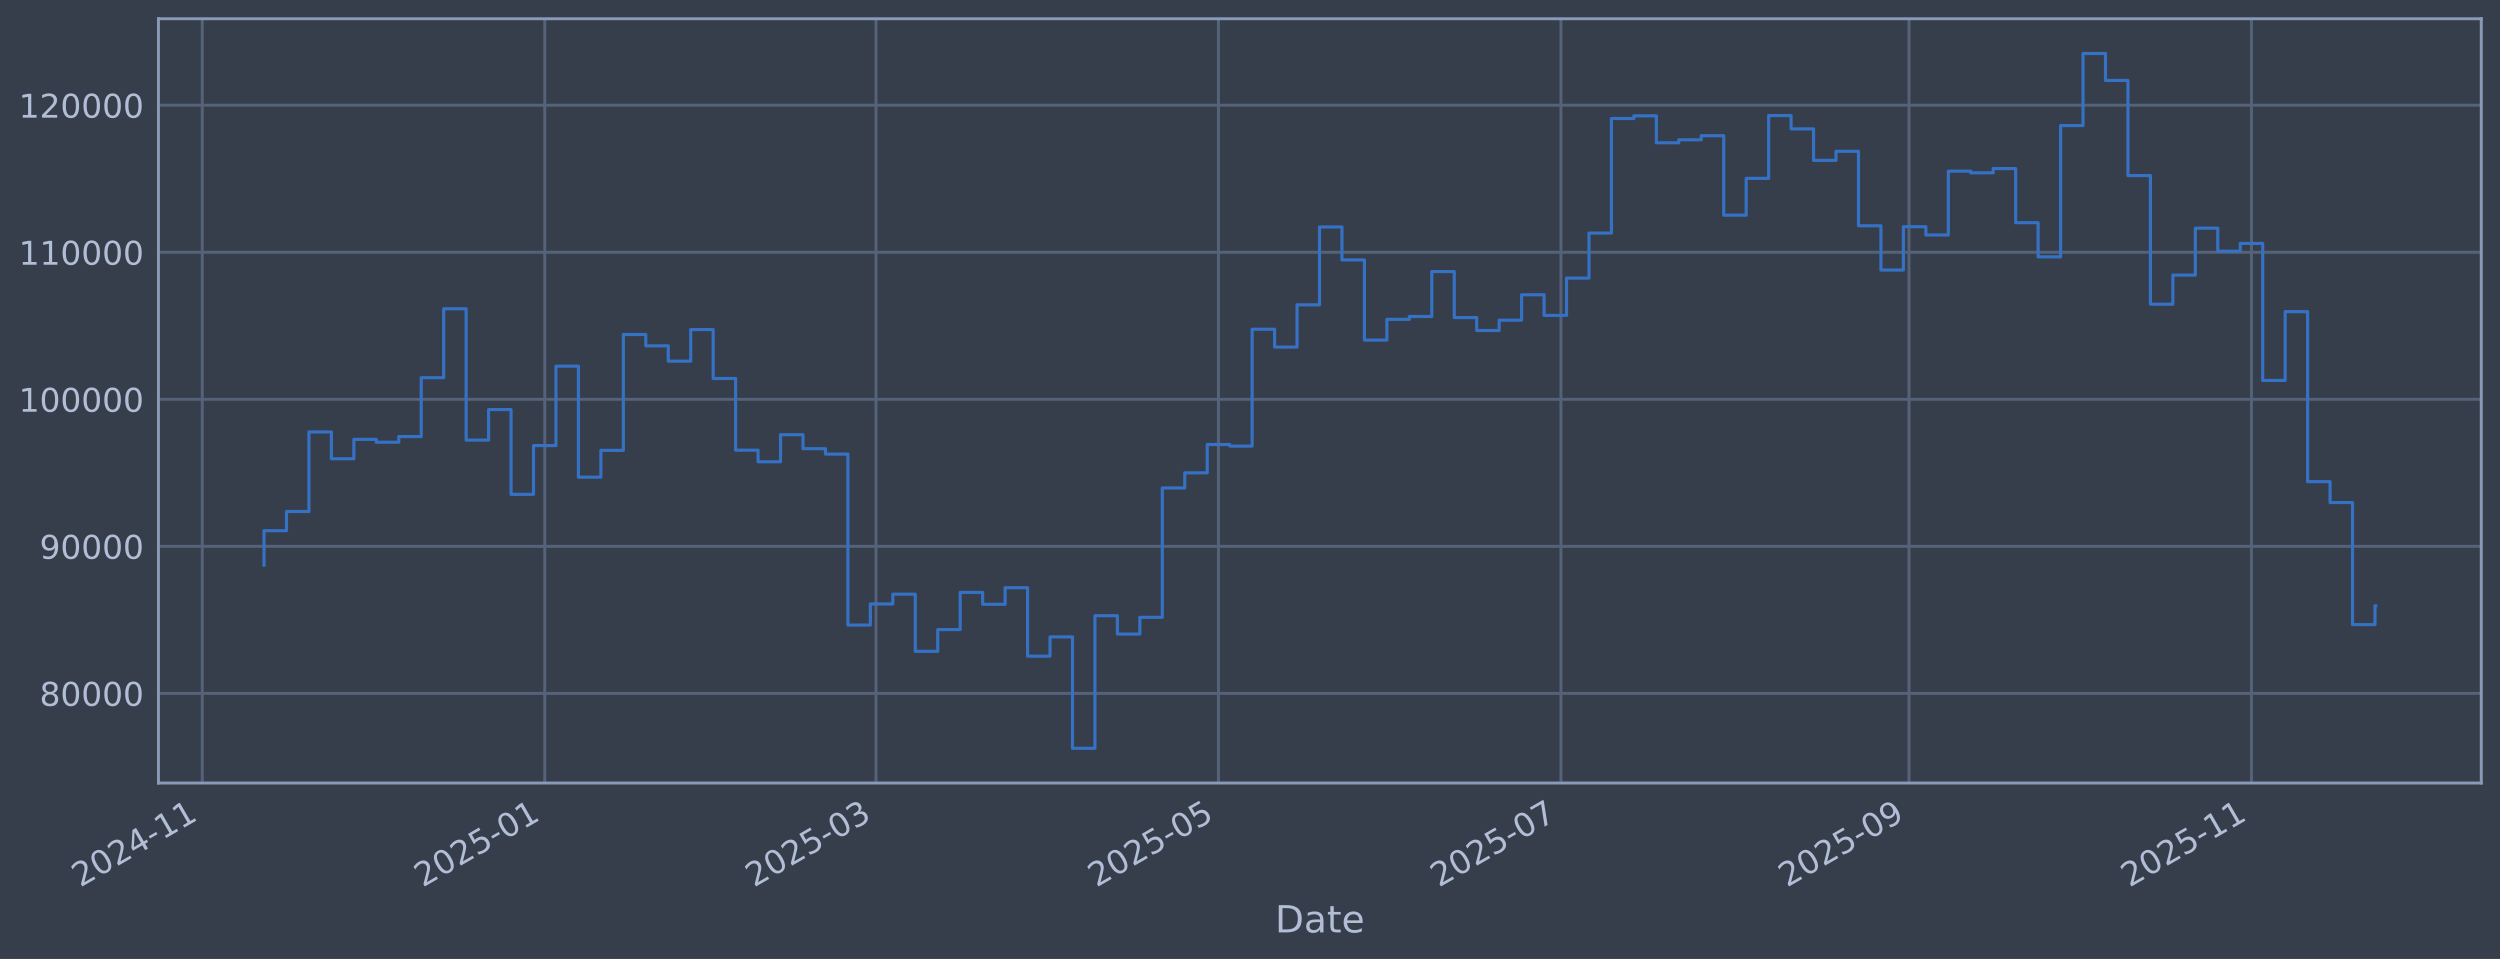
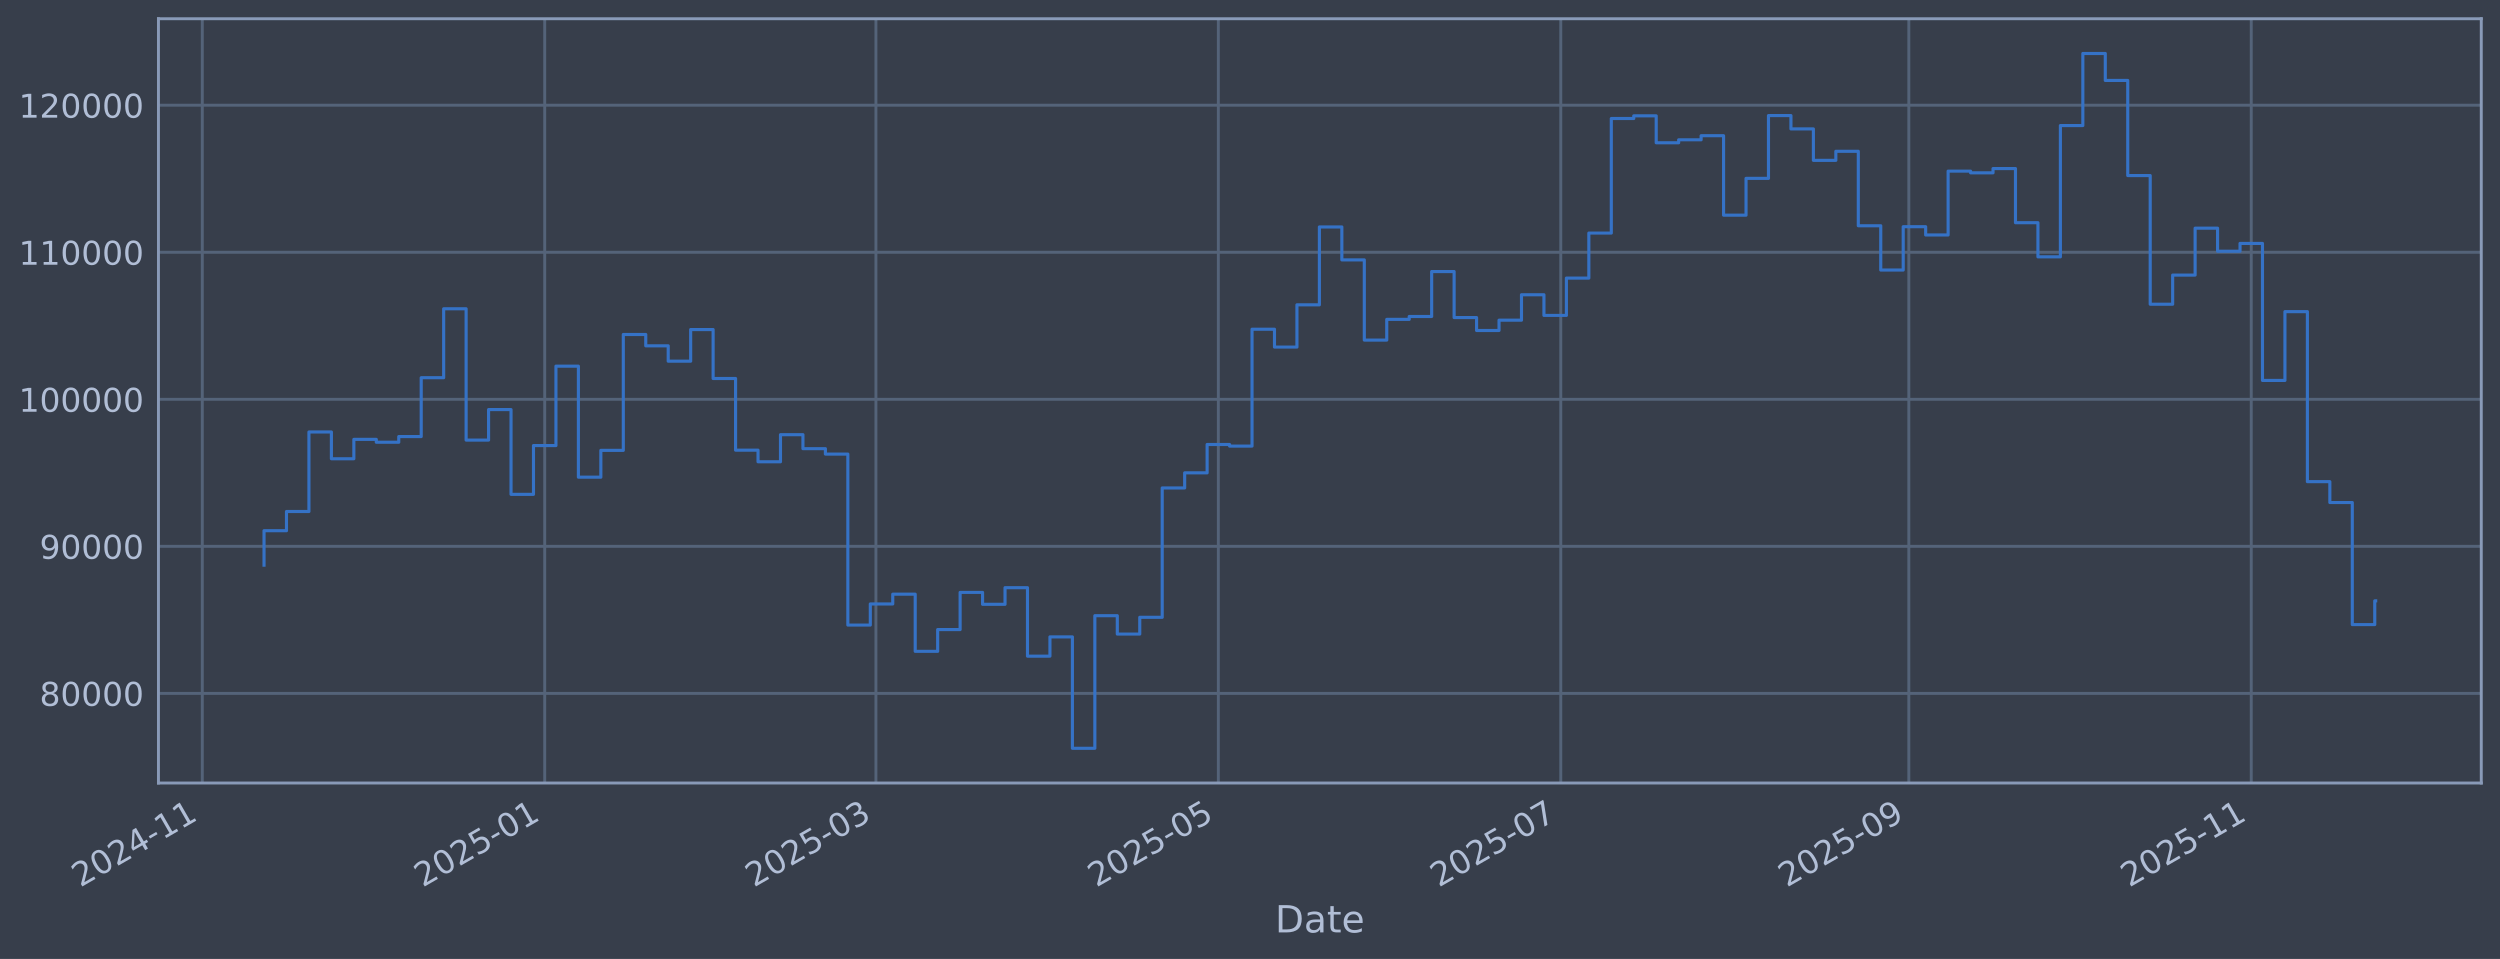
<svg xmlns="http://www.w3.org/2000/svg" xmlns:xlink="http://www.w3.org/1999/xlink" width="960.9pt" height="368.58pt" viewBox="0 0 960.9 368.58" version="1.1">
  <defs>
    <style type="text/css">*{stroke-linejoin: round; stroke-linecap: butt}</style>
  </defs>
  <g id="figure_1">
    <g id="patch_1">
      <path d="M 0 368.58  L 960.9 368.58  L 960.9 0  L 0 0  z " style="fill: #373e4b" />
    </g>
    <g id="axes_1">
      <g id="patch_2">
        <path d="M 60.901 300.96  L 953.701 300.96  L 953.701 7.2  L 60.901 7.2  z " style="fill: #373e4b" />
      </g>
      <g id="matplotlib.axis_1">
        <g id="xtick_1">
          <g id="line2d_1">
-             <path d="M 77.746 300.96  L 77.746 7.2  " clip-path="url(#pf1acda15e4)" style="fill: none; stroke: #546379; stroke-width: 1.12; stroke-linecap: square" />
+             <path d="M 77.748 300.96  L 77.748 7.2  " clip-path="url(#pe8ab87fee5)" style="fill: none; stroke: #546379; stroke-width: 1.12; stroke-linecap: square" />
          </g>
          <g id="line2d_2" />
          <g id="text_1">
-             <g style="fill: #b1bed6" transform="translate(30.84231 341.1745) rotate(-30) scale(0.126 -0.126)">
+             <g style="fill: #b1bed6" transform="translate(30.8449 341.1745) rotate(-30) scale(0.126 -0.126)">
              <defs>
                <path id="DejaVuSans-32" d="M 1228 531  L 3431 531  L 3431 0  L 469 0  L 469 531  Q 828 903 1448 1529  Q 2069 2156 2228 2338  Q 2531 2678 2651 2914  Q 2772 3150 2772 3378  Q 2772 3750 2511 3984  Q 2250 4219 1831 4219  Q 1534 4219 1204 4116  Q 875 4013 500 3803  L 500 4441  Q 881 4594 1212 4672  Q 1544 4750 1819 4750  Q 2544 4750 2975 4387  Q 3406 4025 3406 3419  Q 3406 3131 3298 2873  Q 3191 2616 2906 2266  Q 2828 2175 2409 1742  Q 1991 1309 1228 531  z " transform="scale(0.015625)" />
                <path id="DejaVuSans-30" d="M 2034 4250  Q 1547 4250 1301 3770  Q 1056 3291 1056 2328  Q 1056 1369 1301 889  Q 1547 409 2034 409  Q 2525 409 2770 889  Q 3016 1369 3016 2328  Q 3016 3291 2770 3770  Q 2525 4250 2034 4250  z M 2034 4750  Q 2819 4750 3233 4129  Q 3647 3509 3647 2328  Q 3647 1150 3233 529  Q 2819 -91 2034 -91  Q 1250 -91 836 529  Q 422 1150 422 2328  Q 422 3509 836 4129  Q 1250 4750 2034 4750  z " transform="scale(0.015625)" />
                <path id="DejaVuSans-34" d="M 2419 4116  L 825 1625  L 2419 1625  L 2419 4116  z M 2253 4666  L 3047 4666  L 3047 1625  L 3713 1625  L 3713 1100  L 3047 1100  L 3047 0  L 2419 0  L 2419 1100  L 313 1100  L 313 1709  L 2253 4666  z " transform="scale(0.015625)" />
                <path id="DejaVuSans-2d" d="M 313 2009  L 1997 2009  L 1997 1497  L 313 1497  L 313 2009  z " transform="scale(0.015625)" />
                <path id="DejaVuSans-31" d="M 794 531  L 1825 531  L 1825 4091  L 703 3866  L 703 4441  L 1819 4666  L 2450 4666  L 2450 531  L 3481 531  L 3481 0  L 794 0  L 794 531  z " transform="scale(0.015625)" />
              </defs>
              <use xlink:href="#DejaVuSans-32" />
              <use xlink:href="#DejaVuSans-30" transform="translate(63.62305 0)" />
              <use xlink:href="#DejaVuSans-32" transform="translate(127.2461 0)" />
              <use xlink:href="#DejaVuSans-34" transform="translate(190.8691 0)" />
              <use xlink:href="#DejaVuSans-2d" transform="translate(254.4922 0)" />
              <use xlink:href="#DejaVuSans-31" transform="translate(290.5762 0)" />
              <use xlink:href="#DejaVuSans-31" transform="translate(354.1992 0)" />
            </g>
          </g>
        </g>
        <g id="xtick_2">
          <g id="line2d_3">
-             <path d="M 209.377 300.96  L 209.377 7.2  " clip-path="url(#pf1acda15e4)" style="fill: none; stroke: #546379; stroke-width: 1.12; stroke-linecap: square" />
+             <path d="M 209.365 300.96  L 209.365 7.2  " clip-path="url(#pe8ab87fee5)" style="fill: none; stroke: #546379; stroke-width: 1.12; stroke-linecap: square" />
          </g>
          <g id="line2d_4" />
          <g id="text_2">
-             <g style="fill: #b1bed6" transform="translate(162.4733 341.1745) rotate(-30) scale(0.126 -0.126)">
+             <g style="fill: #b1bed6" transform="translate(162.4615 341.1745) rotate(-30) scale(0.126 -0.126)">
              <defs>
                <path id="DejaVuSans-35" d="M 691 4666  L 3169 4666  L 3169 4134  L 1269 4134  L 1269 2991  Q 1406 3038 1543 3061  Q 1681 3084 1819 3084  Q 2600 3084 3056 2656  Q 3513 2228 3513 1497  Q 3513 744 3044 326  Q 2575 -91 1722 -91  Q 1428 -91 1123 -41  Q 819 9 494 109  L 494 744  Q 775 591 1075 516  Q 1375 441 1709 441  Q 2250 441 2565 725  Q 2881 1009 2881 1497  Q 2881 1984 2565 2268  Q 2250 2553 1709 2553  Q 1456 2553 1204 2497  Q 953 2441 691 2322  L 691 4666  z " transform="scale(0.015625)" />
              </defs>
              <use xlink:href="#DejaVuSans-32" />
              <use xlink:href="#DejaVuSans-30" transform="translate(63.62305 0)" />
              <use xlink:href="#DejaVuSans-32" transform="translate(127.2461 0)" />
              <use xlink:href="#DejaVuSans-35" transform="translate(190.8691 0)" />
              <use xlink:href="#DejaVuSans-2d" transform="translate(254.4922 0)" />
              <use xlink:href="#DejaVuSans-30" transform="translate(290.5762 0)" />
              <use xlink:href="#DejaVuSans-31" transform="translate(354.1992 0)" />
            </g>
          </g>
        </g>
        <g id="xtick_3">
          <g id="line2d_5">
-             <path d="M 336.692 300.96  L 336.692 7.2  " clip-path="url(#pf1acda15e4)" style="fill: none; stroke: #546379; stroke-width: 1.12; stroke-linecap: square" />
+             <path d="M 336.666 300.96  L 336.666 7.2  " clip-path="url(#pe8ab87fee5)" style="fill: none; stroke: #546379; stroke-width: 1.12; stroke-linecap: square" />
          </g>
          <g id="line2d_6" />
          <g id="text_3">
-             <g style="fill: #b1bed6" transform="translate(289.7885 341.1745) rotate(-30) scale(0.126 -0.126)">
+             <g style="fill: #b1bed6" transform="translate(289.7628 341.1745) rotate(-30) scale(0.126 -0.126)">
              <defs>
                <path id="DejaVuSans-33" d="M 2597 2516  Q 3050 2419 3304 2112  Q 3559 1806 3559 1356  Q 3559 666 3084 287  Q 2609 -91 1734 -91  Q 1441 -91 1130 -33  Q 819 25 488 141  L 488 750  Q 750 597 1062 519  Q 1375 441 1716 441  Q 2309 441 2620 675  Q 2931 909 2931 1356  Q 2931 1769 2642 2001  Q 2353 2234 1838 2234  L 1294 2234  L 1294 2753  L 1863 2753  Q 2328 2753 2575 2939  Q 2822 3125 2822 3475  Q 2822 3834 2567 4026  Q 2313 4219 1838 4219  Q 1578 4219 1281 4162  Q 984 4106 628 3988  L 628 4550  Q 988 4650 1302 4700  Q 1616 4750 1894 4750  Q 2613 4750 3031 4423  Q 3450 4097 3450 3541  Q 3450 3153 3228 2886  Q 3006 2619 2597 2516  z " transform="scale(0.015625)" />
              </defs>
              <use xlink:href="#DejaVuSans-32" />
              <use xlink:href="#DejaVuSans-30" transform="translate(63.62305 0)" />
              <use xlink:href="#DejaVuSans-32" transform="translate(127.2461 0)" />
              <use xlink:href="#DejaVuSans-35" transform="translate(190.8691 0)" />
              <use xlink:href="#DejaVuSans-2d" transform="translate(254.4922 0)" />
              <use xlink:href="#DejaVuSans-30" transform="translate(290.5762 0)" />
              <use xlink:href="#DejaVuSans-33" transform="translate(354.1992 0)" />
            </g>
          </g>
        </g>
        <g id="xtick_4">
          <g id="line2d_7">
-             <path d="M 468.323 300.96  L 468.323 7.2  " clip-path="url(#pf1acda15e4)" style="fill: none; stroke: #546379; stroke-width: 1.12; stroke-linecap: square" />
+             <path d="M 468.283 300.96  L 468.283 7.2  " clip-path="url(#pe8ab87fee5)" style="fill: none; stroke: #546379; stroke-width: 1.12; stroke-linecap: square" />
          </g>
          <g id="line2d_8" />
          <g id="text_4">
-             <g style="fill: #b1bed6" transform="translate(421.4194 341.1745) rotate(-30) scale(0.126 -0.126)">
+             <g style="fill: #b1bed6" transform="translate(421.3795 341.1745) rotate(-30) scale(0.126 -0.126)">
              <use xlink:href="#DejaVuSans-32" />
              <use xlink:href="#DejaVuSans-30" transform="translate(63.62305 0)" />
              <use xlink:href="#DejaVuSans-32" transform="translate(127.2461 0)" />
              <use xlink:href="#DejaVuSans-35" transform="translate(190.8691 0)" />
              <use xlink:href="#DejaVuSans-2d" transform="translate(254.4922 0)" />
              <use xlink:href="#DejaVuSans-30" transform="translate(290.5762 0)" />
              <use xlink:href="#DejaVuSans-35" transform="translate(354.1992 0)" />
            </g>
          </g>
        </g>
        <g id="xtick_5">
          <g id="line2d_9">
-             <path d="M 599.954 300.96  L 599.954 7.2  " clip-path="url(#pf1acda15e4)" style="fill: none; stroke: #546379; stroke-width: 1.12; stroke-linecap: square" />
+             <path d="M 599.899 300.96  L 599.899 7.2  " clip-path="url(#pe8ab87fee5)" style="fill: none; stroke: #546379; stroke-width: 1.12; stroke-linecap: square" />
          </g>
          <g id="line2d_10" />
          <g id="text_5">
-             <g style="fill: #b1bed6" transform="translate(553.0504 341.1745) rotate(-30) scale(0.126 -0.126)">
+             <g style="fill: #b1bed6" transform="translate(552.9961 341.1745) rotate(-30) scale(0.126 -0.126)">
              <defs>
                <path id="DejaVuSans-37" d="M 525 4666  L 3525 4666  L 3525 4397  L 1831 0  L 1172 0  L 2766 4134  L 525 4134  L 525 4666  z " transform="scale(0.015625)" />
              </defs>
              <use xlink:href="#DejaVuSans-32" />
              <use xlink:href="#DejaVuSans-30" transform="translate(63.62305 0)" />
              <use xlink:href="#DejaVuSans-32" transform="translate(127.2461 0)" />
              <use xlink:href="#DejaVuSans-35" transform="translate(190.8691 0)" />
              <use xlink:href="#DejaVuSans-2d" transform="translate(254.4922 0)" />
              <use xlink:href="#DejaVuSans-30" transform="translate(290.5762 0)" />
              <use xlink:href="#DejaVuSans-37" transform="translate(354.1992 0)" />
            </g>
          </g>
        </g>
        <g id="xtick_6">
          <g id="line2d_11">
-             <path d="M 733.742 300.96  L 733.742 7.2  " clip-path="url(#pf1acda15e4)" style="fill: none; stroke: #546379; stroke-width: 1.12; stroke-linecap: square" />
+             <path d="M 733.674 300.96  L 733.674 7.2  " clip-path="url(#pe8ab87fee5)" style="fill: none; stroke: #546379; stroke-width: 1.12; stroke-linecap: square" />
          </g>
          <g id="line2d_12" />
          <g id="text_6">
-             <g style="fill: #b1bed6" transform="translate(686.8392 341.1745) rotate(-30) scale(0.126 -0.126)">
+             <g style="fill: #b1bed6" transform="translate(686.7704 341.1745) rotate(-30) scale(0.126 -0.126)">
              <defs>
                <path id="DejaVuSans-39" d="M 703 97  L 703 672  Q 941 559 1184 500  Q 1428 441 1663 441  Q 2288 441 2617 861  Q 2947 1281 2994 2138  Q 2813 1869 2534 1725  Q 2256 1581 1919 1581  Q 1219 1581 811 2004  Q 403 2428 403 3163  Q 403 3881 828 4315  Q 1253 4750 1959 4750  Q 2769 4750 3195 4129  Q 3622 3509 3622 2328  Q 3622 1225 3098 567  Q 2575 -91 1691 -91  Q 1453 -91 1209 -44  Q 966 3 703 97  z M 1959 2075  Q 2384 2075 2632 2365  Q 2881 2656 2881 3163  Q 2881 3666 2632 3958  Q 2384 4250 1959 4250  Q 1534 4250 1286 3958  Q 1038 3666 1038 3163  Q 1038 2656 1286 2365  Q 1534 2075 1959 2075  z " transform="scale(0.015625)" />
              </defs>
              <use xlink:href="#DejaVuSans-32" />
              <use xlink:href="#DejaVuSans-30" transform="translate(63.62305 0)" />
              <use xlink:href="#DejaVuSans-32" transform="translate(127.2461 0)" />
              <use xlink:href="#DejaVuSans-35" transform="translate(190.8691 0)" />
              <use xlink:href="#DejaVuSans-2d" transform="translate(254.4922 0)" />
              <use xlink:href="#DejaVuSans-30" transform="translate(290.5762 0)" />
              <use xlink:href="#DejaVuSans-39" transform="translate(354.1992 0)" />
            </g>
          </g>
        </g>
        <g id="xtick_7">
          <g id="line2d_13">
-             <path d="M 865.373 300.96  L 865.373 7.2  " clip-path="url(#pf1acda15e4)" style="fill: none; stroke: #546379; stroke-width: 1.12; stroke-linecap: square" />
+             <path d="M 865.29 300.96  L 865.29 7.2  " clip-path="url(#pe8ab87fee5)" style="fill: none; stroke: #546379; stroke-width: 1.12; stroke-linecap: square" />
          </g>
          <g id="line2d_14" />
          <g id="text_7">
-             <g style="fill: #b1bed6" transform="translate(818.4701 341.1745) rotate(-30) scale(0.126 -0.126)">
+             <g style="fill: #b1bed6" transform="translate(818.387 341.1745) rotate(-30) scale(0.126 -0.126)">
              <use xlink:href="#DejaVuSans-32" />
              <use xlink:href="#DejaVuSans-30" transform="translate(63.62305 0)" />
              <use xlink:href="#DejaVuSans-32" transform="translate(127.2461 0)" />
              <use xlink:href="#DejaVuSans-35" transform="translate(190.8691 0)" />
              <use xlink:href="#DejaVuSans-2d" transform="translate(254.4922 0)" />
              <use xlink:href="#DejaVuSans-31" transform="translate(290.5762 0)" />
              <use xlink:href="#DejaVuSans-31" transform="translate(354.1992 0)" />
            </g>
          </g>
        </g>
        <g id="text_8">
          <g style="fill: #b1bed6" transform="translate(490.0914 358.3856) scale(0.144 -0.144)">
            <defs>
              <path id="DejaVuSans-44" d="M 1259 4147  L 1259 519  L 2022 519  Q 2988 519 3436 956  Q 3884 1394 3884 2338  Q 3884 3275 3436 3711  Q 2988 4147 2022 4147  L 1259 4147  z M 628 4666  L 1925 4666  Q 3281 4666 3915 4102  Q 4550 3538 4550 2338  Q 4550 1131 3912 565  Q 3275 0 1925 0  L 628 0  L 628 4666  z " transform="scale(0.015625)" />
              <path id="DejaVuSans-61" d="M 2194 1759  Q 1497 1759 1228 1600  Q 959 1441 959 1056  Q 959 750 1161 570  Q 1363 391 1709 391  Q 2188 391 2477 730  Q 2766 1069 2766 1631  L 2766 1759  L 2194 1759  z M 3341 1997  L 3341 0  L 2766 0  L 2766 531  Q 2569 213 2275 61  Q 1981 -91 1556 -91  Q 1019 -91 701 211  Q 384 513 384 1019  Q 384 1609 779 1909  Q 1175 2209 1959 2209  L 2766 2209  L 2766 2266  Q 2766 2663 2505 2880  Q 2244 3097 1772 3097  Q 1472 3097 1187 3025  Q 903 2953 641 2809  L 641 3341  Q 956 3463 1253 3523  Q 1550 3584 1831 3584  Q 2591 3584 2966 3190  Q 3341 2797 3341 1997  z " transform="scale(0.015625)" />
              <path id="DejaVuSans-74" d="M 1172 4494  L 1172 3500  L 2356 3500  L 2356 3053  L 1172 3053  L 1172 1153  Q 1172 725 1289 603  Q 1406 481 1766 481  L 2356 481  L 2356 0  L 1766 0  Q 1100 0 847 248  Q 594 497 594 1153  L 594 3053  L 172 3053  L 172 3500  L 594 3500  L 594 4494  L 1172 4494  z " transform="scale(0.015625)" />
              <path id="DejaVuSans-65" d="M 3597 1894  L 3597 1613  L 953 1613  Q 991 1019 1311 708  Q 1631 397 2203 397  Q 2534 397 2845 478  Q 3156 559 3463 722  L 3463 178  Q 3153 47 2828 -22  Q 2503 -91 2169 -91  Q 1331 -91 842 396  Q 353 884 353 1716  Q 353 2575 817 3079  Q 1281 3584 2069 3584  Q 2775 3584 3186 3129  Q 3597 2675 3597 1894  z M 3022 2063  Q 3016 2534 2758 2815  Q 2500 3097 2075 3097  Q 1594 3097 1305 2825  Q 1016 2553 972 2059  L 3022 2063  z " transform="scale(0.015625)" />
            </defs>
            <use xlink:href="#DejaVuSans-44" />
            <use xlink:href="#DejaVuSans-61" transform="translate(77.00195 0)" />
            <use xlink:href="#DejaVuSans-74" transform="translate(138.2812 0)" />
            <use xlink:href="#DejaVuSans-65" transform="translate(177.4902 0)" />
          </g>
        </g>
      </g>
      <g id="matplotlib.axis_2">
        <g id="ytick_1">
          <g id="line2d_15">
-             <path d="M 60.901 266.507  L 953.701 266.507  " clip-path="url(#pf1acda15e4)" style="fill: none; stroke: #546379; stroke-width: 1.12; stroke-linecap: square" />
+             <path d="M 60.901 266.507  L 953.701 266.507  " clip-path="url(#pe8ab87fee5)" style="fill: none; stroke: #546379; stroke-width: 1.12; stroke-linecap: square" />
          </g>
          <g id="line2d_16" />
          <g id="text_9">
            <g style="fill: #b1bed6" transform="translate(15.21675 271.2944) scale(0.126 -0.126)">
              <defs>
                <path id="DejaVuSans-38" d="M 2034 2216  Q 1584 2216 1326 1975  Q 1069 1734 1069 1313  Q 1069 891 1326 650  Q 1584 409 2034 409  Q 2484 409 2743 651  Q 3003 894 3003 1313  Q 3003 1734 2745 1975  Q 2488 2216 2034 2216  z M 1403 2484  Q 997 2584 770 2862  Q 544 3141 544 3541  Q 544 4100 942 4425  Q 1341 4750 2034 4750  Q 2731 4750 3128 4425  Q 3525 4100 3525 3541  Q 3525 3141 3298 2862  Q 3072 2584 2669 2484  Q 3125 2378 3379 2068  Q 3634 1759 3634 1313  Q 3634 634 3220 271  Q 2806 -91 2034 -91  Q 1263 -91 848 271  Q 434 634 434 1313  Q 434 1759 690 2068  Q 947 2378 1403 2484  z M 1172 3481  Q 1172 3119 1398 2916  Q 1625 2713 2034 2713  Q 2441 2713 2670 2916  Q 2900 3119 2900 3481  Q 2900 3844 2670 4047  Q 2441 4250 2034 4250  Q 1625 4250 1398 4047  Q 1172 3844 1172 3481  z " transform="scale(0.015625)" />
              </defs>
              <use xlink:href="#DejaVuSans-38" />
              <use xlink:href="#DejaVuSans-30" transform="translate(63.62305 0)" />
              <use xlink:href="#DejaVuSans-30" transform="translate(127.2461 0)" />
              <use xlink:href="#DejaVuSans-30" transform="translate(190.8691 0)" />
              <use xlink:href="#DejaVuSans-30" transform="translate(254.4922 0)" />
            </g>
          </g>
        </g>
        <g id="ytick_2">
          <g id="line2d_17">
-             <path d="M 60.901 209.991  L 953.701 209.991  " clip-path="url(#pf1acda15e4)" style="fill: none; stroke: #546379; stroke-width: 1.12; stroke-linecap: square" />
+             <path d="M 60.901 209.991  L 953.701 209.991  " clip-path="url(#pe8ab87fee5)" style="fill: none; stroke: #546379; stroke-width: 1.12; stroke-linecap: square" />
          </g>
          <g id="line2d_18" />
          <g id="text_10">
            <g style="fill: #b1bed6" transform="translate(15.21675 214.7784) scale(0.126 -0.126)">
              <use xlink:href="#DejaVuSans-39" />
              <use xlink:href="#DejaVuSans-30" transform="translate(63.62305 0)" />
              <use xlink:href="#DejaVuSans-30" transform="translate(127.2461 0)" />
              <use xlink:href="#DejaVuSans-30" transform="translate(190.8691 0)" />
              <use xlink:href="#DejaVuSans-30" transform="translate(254.4922 0)" />
            </g>
          </g>
        </g>
        <g id="ytick_3">
          <g id="line2d_19">
-             <path d="M 60.901 153.475  L 953.701 153.475  " clip-path="url(#pf1acda15e4)" style="fill: none; stroke: #546379; stroke-width: 1.12; stroke-linecap: square" />
+             <path d="M 60.901 153.475  L 953.701 153.475  " clip-path="url(#pe8ab87fee5)" style="fill: none; stroke: #546379; stroke-width: 1.12; stroke-linecap: square" />
          </g>
          <g id="line2d_20" />
          <g id="text_11">
            <g style="fill: #b1bed6" transform="translate(7.2 158.2624) scale(0.126 -0.126)">
              <use xlink:href="#DejaVuSans-31" />
              <use xlink:href="#DejaVuSans-30" transform="translate(63.62305 0)" />
              <use xlink:href="#DejaVuSans-30" transform="translate(127.2461 0)" />
              <use xlink:href="#DejaVuSans-30" transform="translate(190.8691 0)" />
              <use xlink:href="#DejaVuSans-30" transform="translate(254.4922 0)" />
              <use xlink:href="#DejaVuSans-30" transform="translate(318.1152 0)" />
            </g>
          </g>
        </g>
        <g id="ytick_4">
          <g id="line2d_21">
-             <path d="M 60.901 96.959  L 953.701 96.959  " clip-path="url(#pf1acda15e4)" style="fill: none; stroke: #546379; stroke-width: 1.12; stroke-linecap: square" />
+             <path d="M 60.901 96.959  L 953.701 96.959  " clip-path="url(#pe8ab87fee5)" style="fill: none; stroke: #546379; stroke-width: 1.12; stroke-linecap: square" />
          </g>
          <g id="line2d_22" />
          <g id="text_12">
            <g style="fill: #b1bed6" transform="translate(7.2 101.7464) scale(0.126 -0.126)">
              <use xlink:href="#DejaVuSans-31" />
              <use xlink:href="#DejaVuSans-31" transform="translate(63.62305 0)" />
              <use xlink:href="#DejaVuSans-30" transform="translate(127.2461 0)" />
              <use xlink:href="#DejaVuSans-30" transform="translate(190.8691 0)" />
              <use xlink:href="#DejaVuSans-30" transform="translate(254.4922 0)" />
              <use xlink:href="#DejaVuSans-30" transform="translate(318.1152 0)" />
            </g>
          </g>
        </g>
        <g id="ytick_5">
          <g id="line2d_23">
-             <path d="M 60.901 40.443  L 953.701 40.443  " clip-path="url(#pf1acda15e4)" style="fill: none; stroke: #546379; stroke-width: 1.12; stroke-linecap: square" />
+             <path d="M 60.901 40.443  L 953.701 40.443  " clip-path="url(#pe8ab87fee5)" style="fill: none; stroke: #546379; stroke-width: 1.12; stroke-linecap: square" />
          </g>
          <g id="line2d_24" />
          <g id="text_13">
            <g style="fill: #b1bed6" transform="translate(7.2 45.23038) scale(0.126 -0.126)">
              <use xlink:href="#DejaVuSans-31" />
              <use xlink:href="#DejaVuSans-32" transform="translate(63.62305 0)" />
              <use xlink:href="#DejaVuSans-30" transform="translate(127.2461 0)" />
              <use xlink:href="#DejaVuSans-30" transform="translate(190.8691 0)" />
              <use xlink:href="#DejaVuSans-30" transform="translate(254.4922 0)" />
              <use xlink:href="#DejaVuSans-30" transform="translate(318.1152 0)" />
            </g>
          </g>
        </g>
      </g>
      <g id="line2d_25">
-         <path d="M 101.482 217.227  L 101.482 203.982  L 110.114 203.982  L 110.114 196.6  L 118.745 196.6  L 118.745 166.039  L 127.377 166.039  L 127.377 176.325  L 136.008 176.325  L 136.008 168.884  L 144.64 168.884  L 144.64 169.981  L 153.272 169.981  L 153.272 167.799  L 161.903 167.799  L 161.903 145.181  L 170.535 145.181  L 170.535 118.684  L 179.166 118.684  L 179.166 169.15  L 187.798 169.15  L 187.798 157.431  L 196.429 157.431  L 196.429 190.005  L 205.061 190.005  L 205.061 171.257  L 213.692 171.257  L 213.692 140.741  L 222.324 140.741  L 222.324 183.414  L 230.955 183.414  L 230.955 173.103  L 239.587 173.103  L 239.587 128.558  L 248.218 128.558  L 248.218 132.92  L 256.85 132.92  L 256.85 138.823  L 265.482 138.823  L 265.482 126.664  L 274.113 126.664  L 274.113 145.48  L 282.745 145.48  L 282.745 173.026  L 291.376 173.026  L 291.376 177.483  L 300.008 177.483  L 300.008 167.075  L 308.639 167.075  L 308.639 172.449  L 317.271 172.449  L 317.271 174.529  L 325.902 174.529  L 325.902 240.251  L 334.534 240.251  L 334.534 232.136  L 343.165 232.136  L 343.165 228.384  L 351.797 228.384  L 351.797 250.348  L 360.428 250.348  L 360.428 241.982  L 369.06 241.982  L 369.06 227.695  L 377.692 227.695  L 377.692 232.275  L 386.323 232.275  L 386.323 225.885  L 394.955 225.885  L 394.955 252.202  L 403.586 252.202  L 403.586 244.794  L 412.218 244.794  L 412.218 287.607  L 420.849 287.607  L 420.849 236.648  L 429.481 236.648  L 429.481 243.711  L 438.112 243.711  L 438.112 237.274  L 446.744 237.274  L 446.744 187.55  L 455.375 187.55  L 455.375 181.744  L 464.007 181.744  L 464.007 170.843  L 472.638 170.843  L 472.638 171.457  L 481.27 171.457  L 481.27 126.538  L 489.902 126.538  L 489.902 133.4  L 498.533 133.4  L 498.533 117.165  L 507.165 117.165  L 507.165 87.226  L 515.796 87.226  L 515.796 99.891  L 524.428 99.891  L 524.428 130.713  L 533.059 130.713  L 533.059 122.762  L 541.691 122.762  L 541.691 121.64  L 550.322 121.64  L 550.322 104.371  L 558.954 104.371  L 558.954 122.06  L 567.585 122.06  L 567.585 127.024  L 576.217 127.024  L 576.217 123.068  L 584.848 123.068  L 584.848 113.291  L 593.48 113.291  L 593.48 121.228  L 602.112 121.228  L 602.112 106.889  L 610.743 106.889  L 610.743 89.583  L 619.375 89.583  L 619.375 45.556  L 628.006 45.556  L 628.006 44.53  L 636.638 44.53  L 636.638 54.873  L 645.269 54.873  L 645.269 53.734  L 653.901 53.734  L 653.901 52.167  L 662.532 52.167  L 662.532 82.708  L 671.164 82.708  L 671.164 68.563  L 679.795 68.563  L 679.795 44.425  L 688.427 44.425  L 688.427 49.554  L 697.058 49.554  L 697.058 61.631  L 705.69 61.631  L 705.69 58.15  L 714.322 58.15  L 714.322 86.767  L 722.953 86.767  L 722.953 103.793  L 731.585 103.793  L 731.585 87.139  L 740.216 87.139  L 740.216 90.316  L 748.848 90.316  L 748.848 65.776  L 757.479 65.776  L 757.479 66.427  L 766.111 66.427  L 766.111 64.794  L 774.742 64.794  L 774.742 85.598  L 783.374 85.598  L 783.374 98.718  L 792.005 98.718  L 792.005 48.256  L 800.637 48.256  L 800.637 20.553  L 809.268 20.553  L 809.268 30.924  L 817.9 30.924  L 817.9 67.478  L 826.531 67.478  L 826.531 116.932  L 835.163 116.932  L 835.163 105.73  L 843.795 105.73  L 843.795 87.704  L 852.426 87.704  L 852.426 96.572  L 861.058 96.572  L 861.058 93.557  L 869.689 93.557  L 869.689 146.227  L 878.321 146.227  L 878.321 119.779  L 886.952 119.779  L 886.952 185.129  L 895.584 185.129  L 895.584 193.155  L 904.215 193.155  L 904.215 240.071  L 912.847 240.071  L 912.847 232.83  L 913.119 232.83  L 913.119 232.83  " clip-path="url(#pf1acda15e4)" style="fill: none; stroke: #3572c6; stroke-width: 1.2; stroke-linecap: square" />
+         <path d="M 101.482 217.227  L 101.482 203.982  L 110.113 203.982  L 110.113 196.6  L 118.744 196.6  L 118.744 166.039  L 127.374 166.039  L 127.374 176.325  L 136.005 176.325  L 136.005 168.884  L 144.635 168.884  L 144.635 169.981  L 153.266 169.981  L 153.266 167.799  L 161.897 167.799  L 161.897 145.181  L 170.527 145.181  L 170.527 118.684  L 179.158 118.684  L 179.158 169.15  L 187.788 169.15  L 187.788 157.431  L 196.419 157.431  L 196.419 190.005  L 205.049 190.005  L 205.049 171.257  L 213.68 171.257  L 213.68 140.741  L 222.311 140.741  L 222.311 183.414  L 230.941 183.414  L 230.941 173.103  L 239.572 173.103  L 239.572 128.558  L 248.202 128.558  L 248.202 132.92  L 256.833 132.92  L 256.833 138.823  L 265.464 138.823  L 265.464 126.664  L 274.094 126.664  L 274.094 145.48  L 282.725 145.48  L 282.725 173.026  L 291.355 173.026  L 291.355 177.483  L 299.986 177.483  L 299.986 167.075  L 308.617 167.075  L 308.617 172.449  L 317.247 172.449  L 317.247 174.529  L 325.878 174.529  L 325.878 240.251  L 334.508 240.251  L 334.508 232.136  L 343.139 232.136  L 343.139 228.384  L 351.77 228.384  L 351.77 250.348  L 360.4 250.348  L 360.4 241.982  L 369.031 241.982  L 369.031 227.695  L 377.661 227.695  L 377.661 232.275  L 386.292 232.275  L 386.292 225.885  L 394.923 225.885  L 394.923 252.202  L 403.553 252.202  L 403.553 244.794  L 412.184 244.794  L 412.184 287.607  L 420.814 287.607  L 420.814 236.648  L 429.445 236.648  L 429.445 243.711  L 438.076 243.711  L 438.076 237.274  L 446.706 237.274  L 446.706 187.55  L 455.337 187.55  L 455.337 181.744  L 463.967 181.744  L 463.967 170.843  L 472.598 170.843  L 472.598 171.457  L 481.229 171.457  L 481.229 126.538  L 489.859 126.538  L 489.859 133.4  L 498.49 133.4  L 498.49 117.165  L 507.12 117.165  L 507.12 87.226  L 515.751 87.226  L 515.751 99.891  L 524.382 99.891  L 524.382 130.713  L 533.012 130.713  L 533.012 122.762  L 541.643 122.762  L 541.643 121.64  L 550.273 121.64  L 550.273 104.371  L 558.904 104.371  L 558.904 122.06  L 567.535 122.06  L 567.535 127.024  L 576.165 127.024  L 576.165 123.068  L 584.796 123.068  L 584.796 113.291  L 593.426 113.291  L 593.426 121.228  L 602.057 121.228  L 602.057 106.889  L 610.688 106.889  L 610.688 89.583  L 619.318 89.583  L 619.318 45.556  L 627.949 45.556  L 627.949 44.53  L 636.579 44.53  L 636.579 54.873  L 645.21 54.873  L 645.21 53.734  L 653.841 53.734  L 653.841 52.167  L 662.471 52.167  L 662.471 82.708  L 671.102 82.708  L 671.102 68.563  L 679.732 68.563  L 679.732 44.425  L 688.363 44.425  L 688.363 49.554  L 696.994 49.554  L 696.994 61.631  L 705.624 61.631  L 705.624 58.15  L 714.255 58.15  L 714.255 86.767  L 722.885 86.767  L 722.885 103.793  L 731.516 103.793  L 731.516 87.139  L 740.147 87.139  L 740.147 90.316  L 748.777 90.316  L 748.777 65.776  L 757.408 65.776  L 757.408 66.427  L 766.038 66.427  L 766.038 64.794  L 774.669 64.794  L 774.669 85.598  L 783.3 85.598  L 783.3 98.718  L 791.93 98.718  L 791.93 48.256  L 800.561 48.256  L 800.561 20.553  L 809.191 20.553  L 809.191 30.924  L 817.822 30.924  L 817.822 67.478  L 826.453 67.478  L 826.453 116.932  L 835.083 116.932  L 835.083 105.73  L 843.714 105.73  L 843.714 87.704  L 852.344 87.704  L 852.344 96.572  L 860.975 96.572  L 860.975 93.557  L 869.606 93.557  L 869.606 146.227  L 878.236 146.227  L 878.236 119.779  L 886.867 119.779  L 886.867 185.129  L 895.497 185.129  L 895.497 193.155  L 904.128 193.155  L 904.128 240.071  L 912.759 240.071  L 912.759 230.946  L 913.119 230.946  L 913.119 230.946  " clip-path="url(#pe8ab87fee5)" style="fill: none; stroke: #3572c6; stroke-width: 1.2; stroke-linecap: square" />
      </g>
      <g id="patch_3">
        <path d="M 60.901 300.96  L 60.901 7.2  " style="fill: none; stroke: #899ab8; stroke-width: 1.12; stroke-linejoin: miter; stroke-linecap: square" />
      </g>
      <g id="patch_4">
        <path d="M 953.701 300.96  L 953.701 7.2  " style="fill: none; stroke: #899ab8; stroke-width: 1.12; stroke-linejoin: miter; stroke-linecap: square" />
      </g>
      <g id="patch_5">
        <path d="M 60.901 300.96  L 953.701 300.96  " style="fill: none; stroke: #899ab8; stroke-width: 1.12; stroke-linejoin: miter; stroke-linecap: square" />
      </g>
      <g id="patch_6">
        <path d="M 60.901 7.2  L 953.701 7.2  " style="fill: none; stroke: #899ab8; stroke-width: 1.12; stroke-linejoin: miter; stroke-linecap: square" />
      </g>
    </g>
  </g>
  <defs>
-     <clipPath id="pf1acda15e4">
+     <clipPath id="pe8ab87fee5">
      <rect x="60.901" y="7.2" width="892.8" height="293.76" />
    </clipPath>
  </defs>
</svg>
